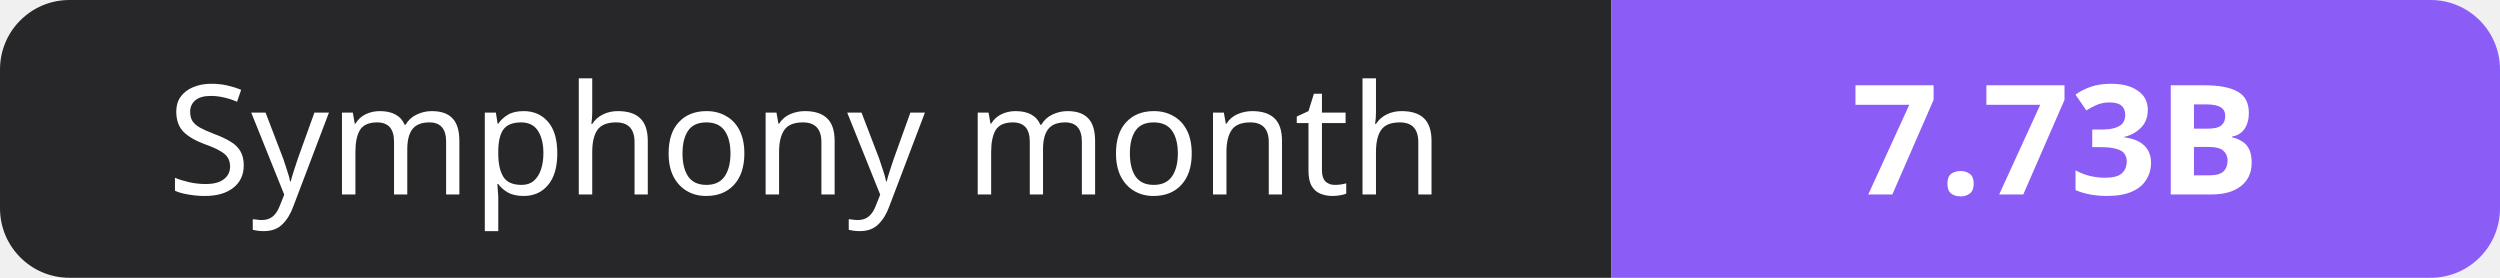
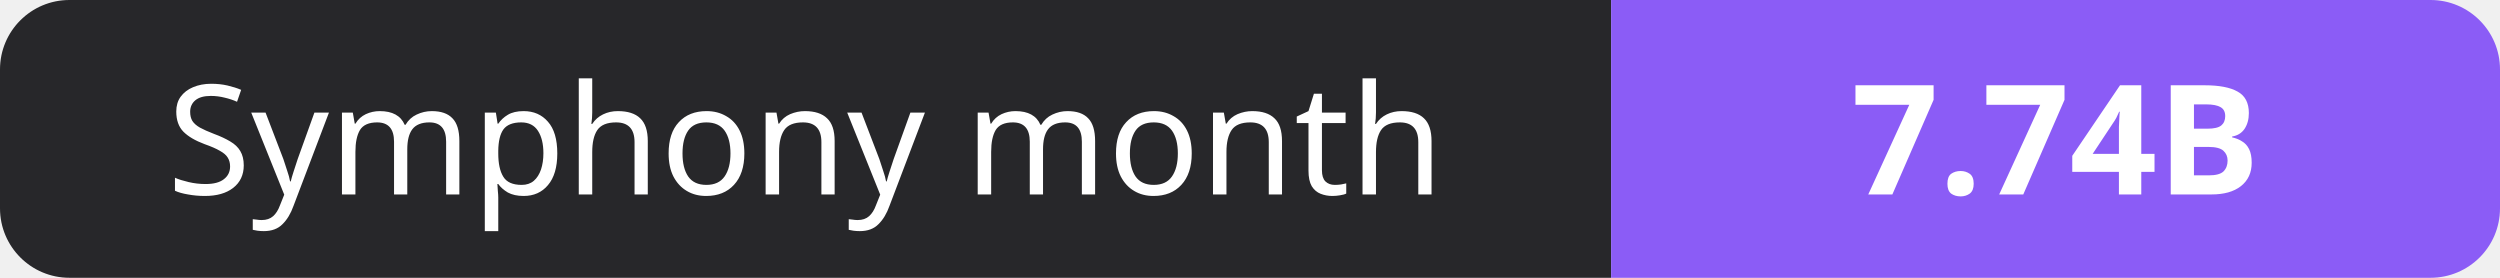
- <svg xmlns="http://www.w3.org/2000/svg" width="180" height="20" role="img" aria-label="Symphony month: 7.73B">
+ <svg xmlns="http://www.w3.org/2000/svg" width="180" height="20" role="img" aria-label="Symphony month: 7.74B">
  <clipPath id="r">
    <rect width="180" height="20" rx="5" fill="#fff" />
  </clipPath>
  <g clip-path="url(#r)">
    <rect width="116" height="20" fill="#27272a" />
    <rect x="116" width="64" height="20" fill="#8b5cf6" />
  </g>
  <g fill="#fff" text-anchor="middle" font-family="Verdana,Geneva,sans-serif" font-size="11">
    <text x="58.0" y="14">Symphony month</text>
-     <text x="148.0" y="14" font-weight="700">7.73B</text>
+     <text x="148.0" y="14" font-weight="700">7.74B</text>
  </g>
</svg>
